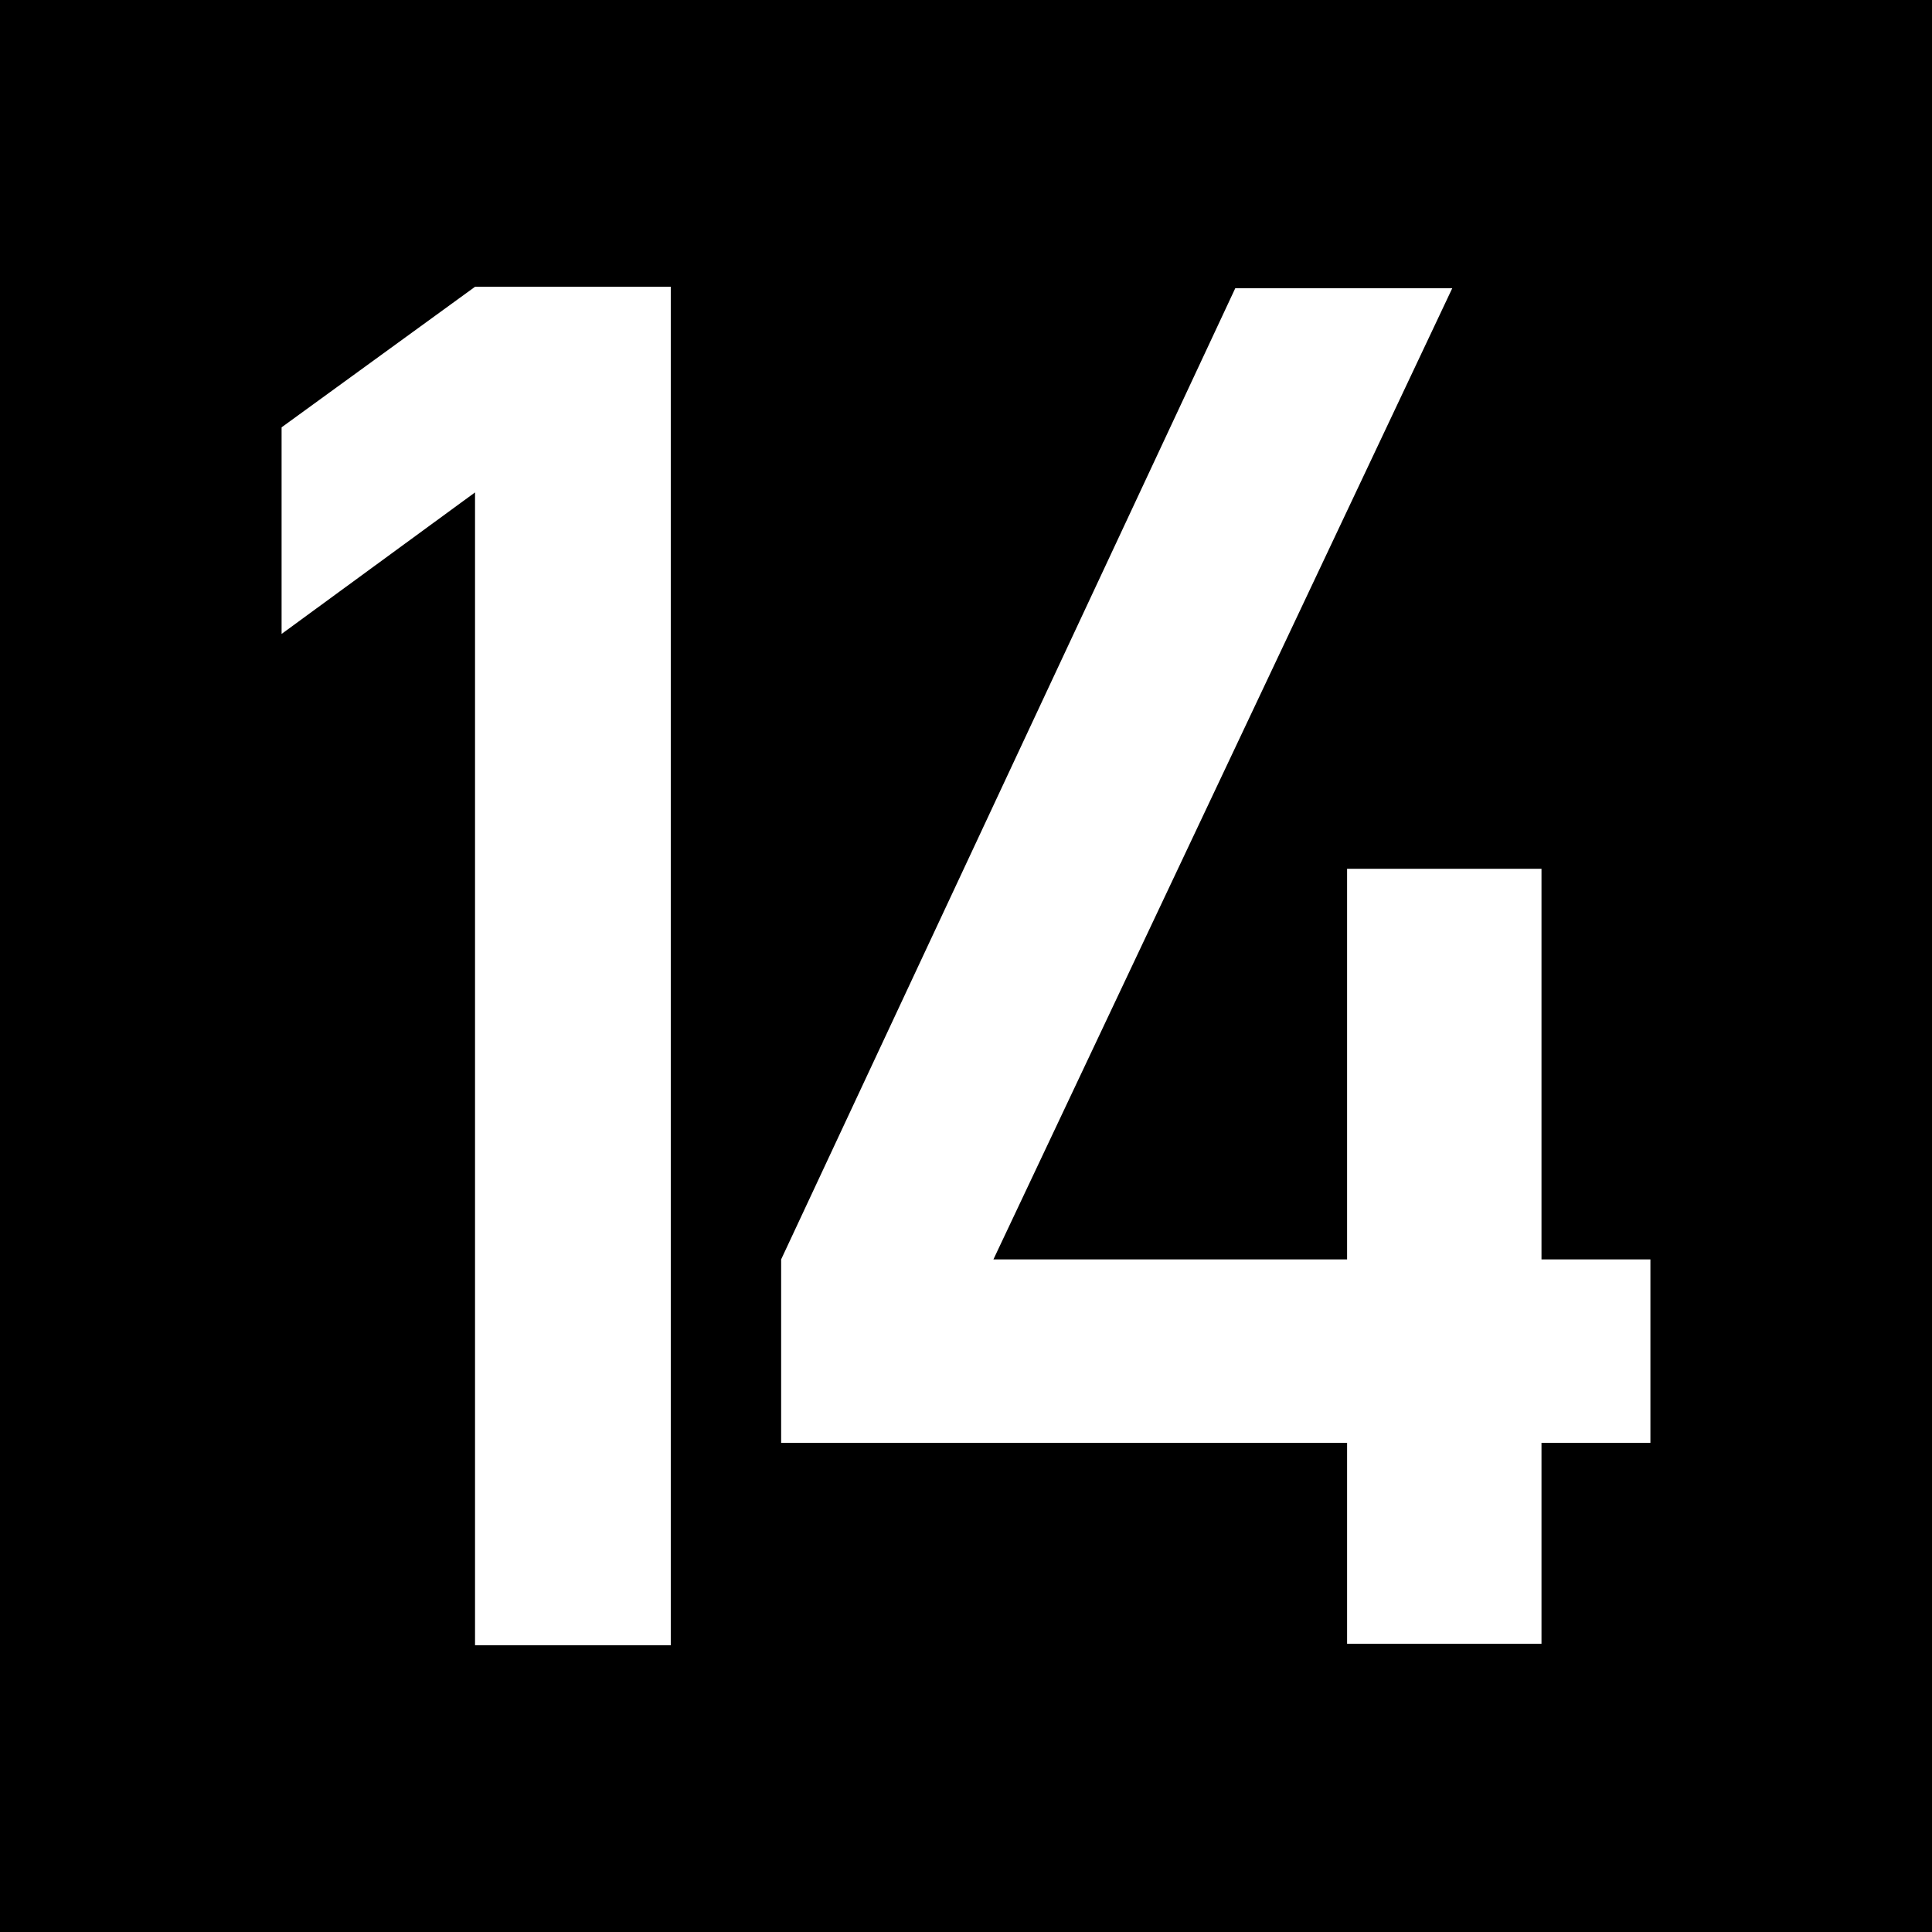
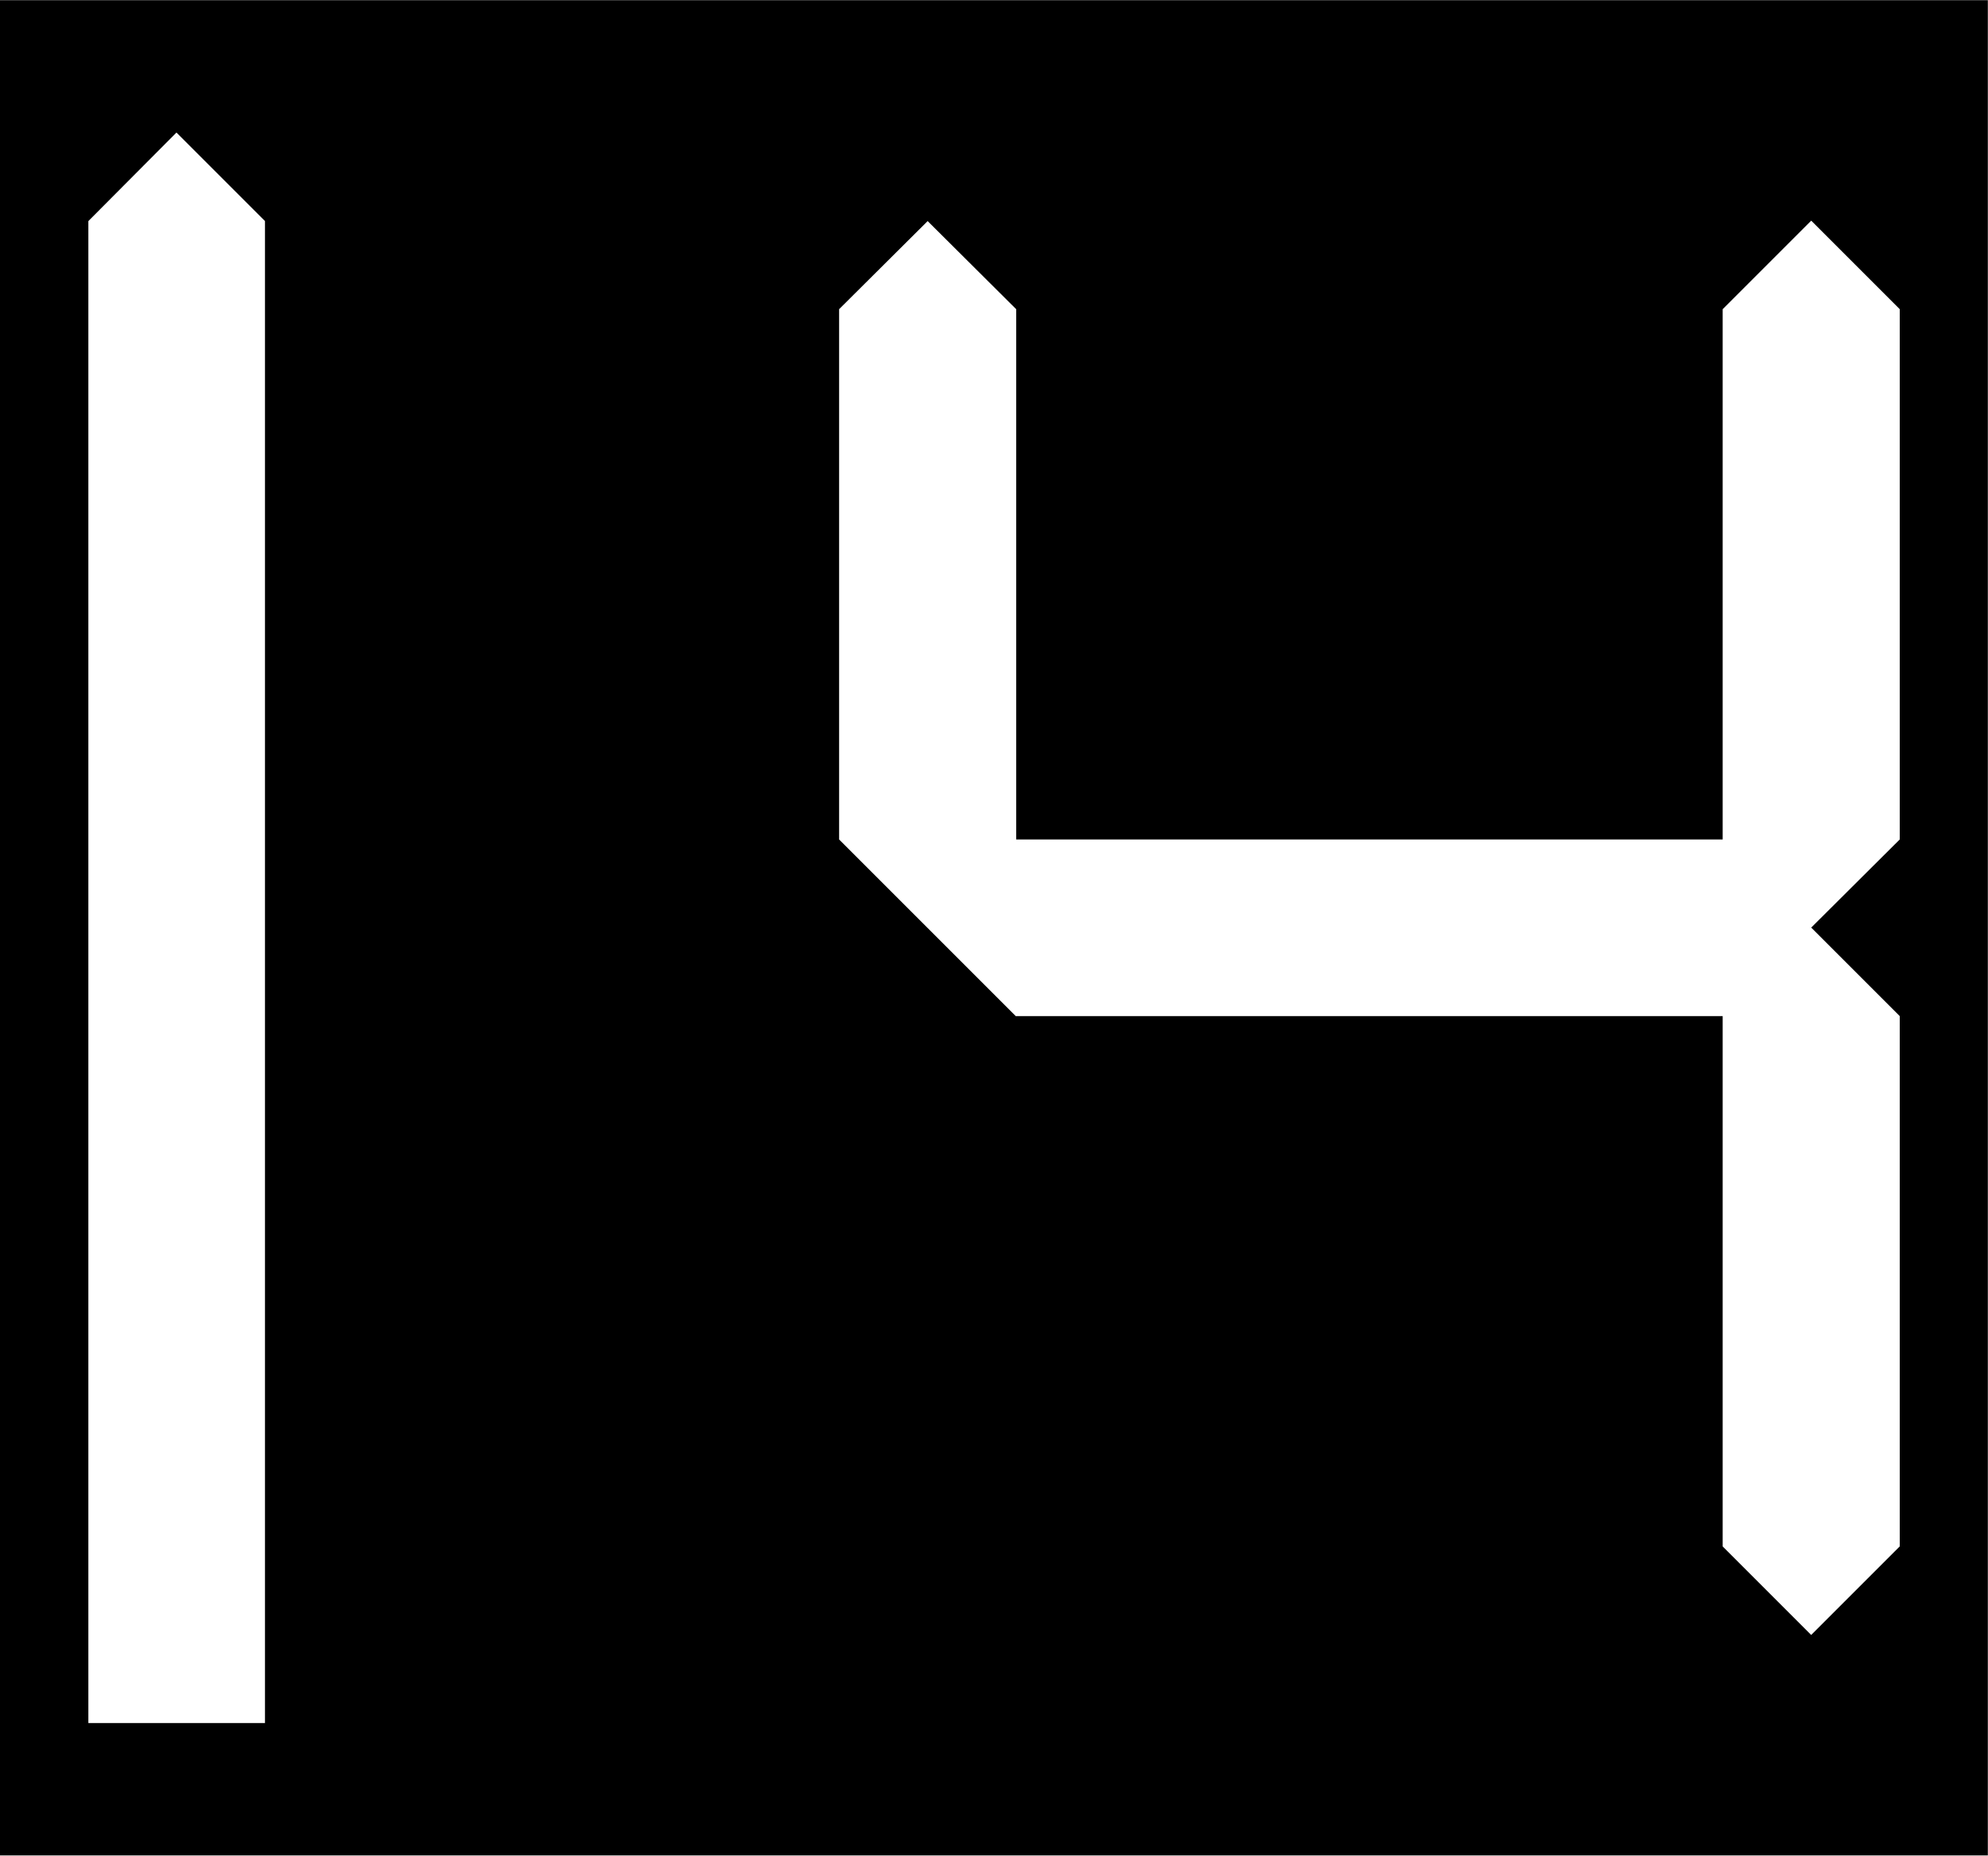
- <svg xmlns="http://www.w3.org/2000/svg" width="16" height="16" viewBox="0 0 16 16">
-   <path fill-rule="nonzero" fill="rgb(0%, 0%, 0%)" fill-opacity="1" stroke-width="1" stroke-linecap="round" stroke-linejoin="miter" stroke="rgb(0%, 0%, 0%)" stroke-opacity="1" stroke-miterlimit="4" d="M 0.499 0.499 L 15.72 0.499 L 15.72 15.72 L 0.499 15.72 Z M 0.499 0.499 " transform="matrix(0.986513, 0, 0, 0.986513, 0, 0)" />
-   <path fill-rule="nonzero" fill="rgb(100%, 100%, 100%)" fill-opacity="1" d="M 3.934 13.625 L 3.934 4.078 L 2.332 5.25 L 2.332 3.539 L 3.934 2.375 L 5.555 2.375 L 5.555 13.625 Z M 3.934 13.625 " />
-   <path fill-rule="nonzero" fill="rgb(100%, 100%, 100%)" fill-opacity="1" d="M 6.469 11.949 L 6.469 10.43 L 10.23 2.387 L 12.027 2.387 L 8.227 10.43 L 11.156 10.43 L 11.156 7.195 L 12.766 7.195 L 12.766 10.43 L 13.668 10.43 L 13.668 11.949 L 12.766 11.949 L 12.766 13.613 L 11.156 13.613 L 11.156 11.949 Z M 6.469 11.949 " />
+ <svg xmlns="http://www.w3.org/2000/svg" width="17.143" height="16" viewBox="0 0 4.536 4.233" version="1.1" id="svg1">
+   <defs id="defs1" />
+   <g id="layer1" transform="translate(-57.26339,-53.44584)">
+     <rect style="fill:#000000;stroke-width:0.403;stroke-miterlimit:5" id="rect1" width="4.536" height="4.233" x="57.263" y="53.446" />
+     <path style="fill:#ffffff;fill-opacity:1;stroke:none;stroke-width:0.403;stroke-miterlimit:5" d="m 57.465,53.95 v 3.427 h 0.403 v -3.427 l -0.202,-0.202 z" id="path18" />
+     <path style="fill:#ffffff;fill-opacity:1;stroke:none;stroke-width:10.583;stroke-miterlimit:5" d="m 59.178,54.151 v 1.21 l 0.403,0.403 h 1.613 v 1.21 l 0.202,0.202 0.202,-0.202 V 55.764 L 61.396,55.562 61.598,55.361 v -1.21 l -0.202,-0.202 -0.202,0.202 v 1.21 H 59.582 V 54.151 L 59.38,53.95 Z" id="path34" />
+   </g>
</svg>
